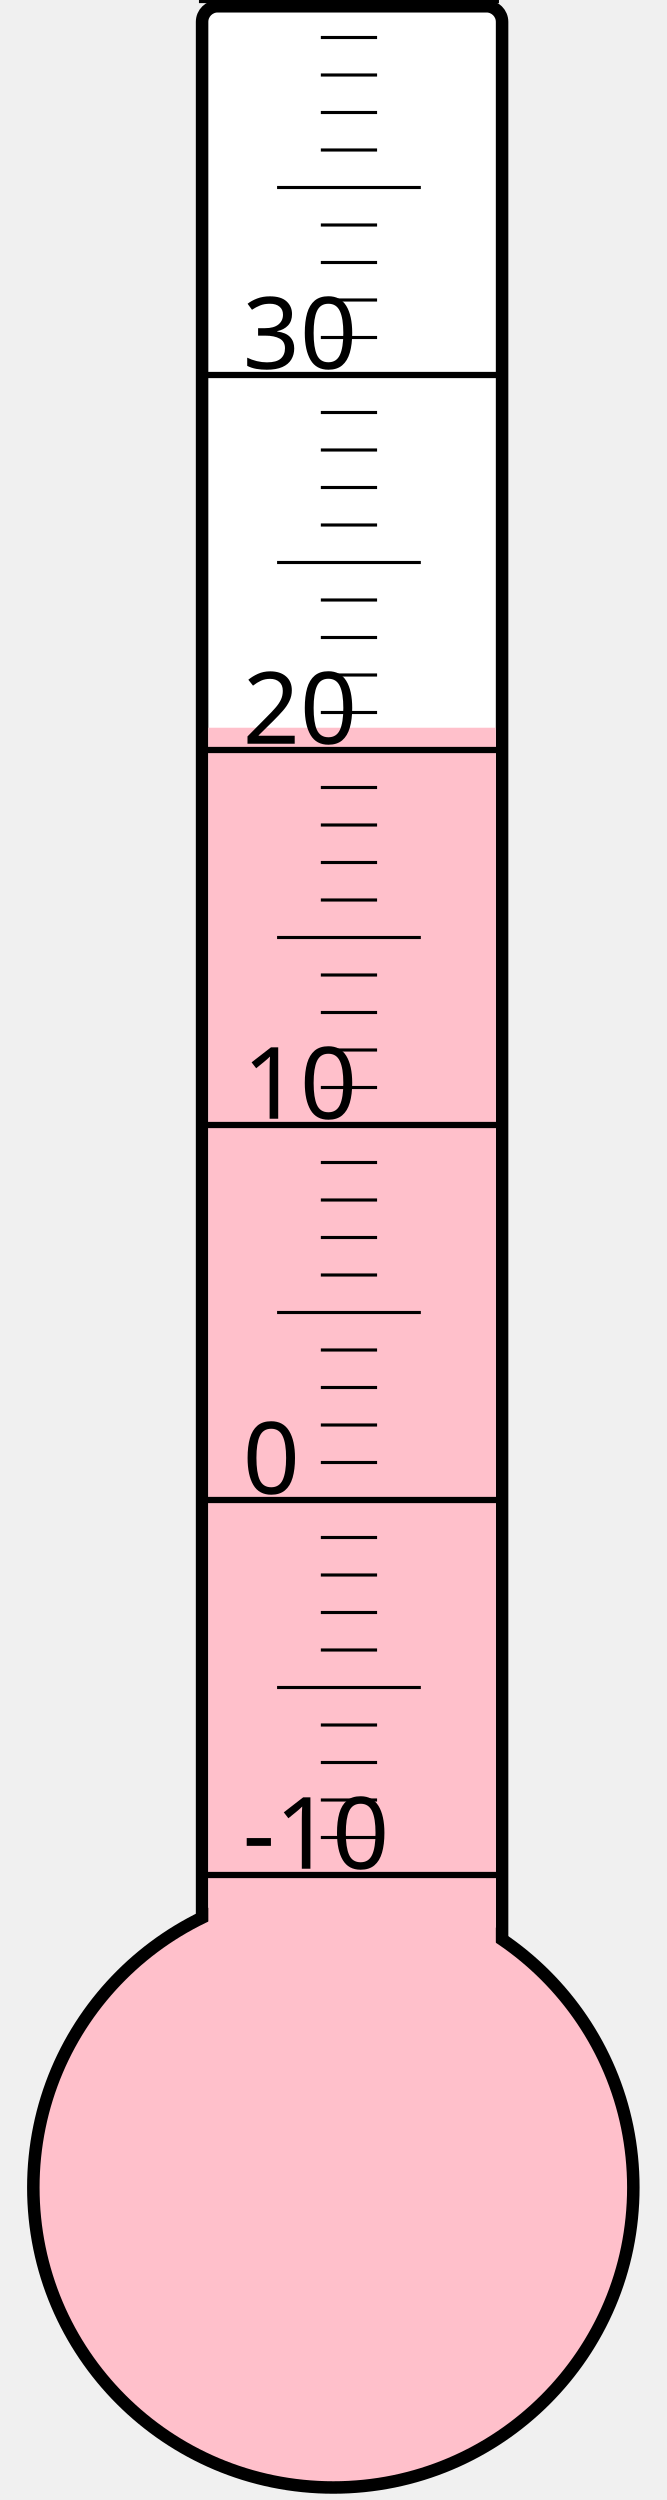
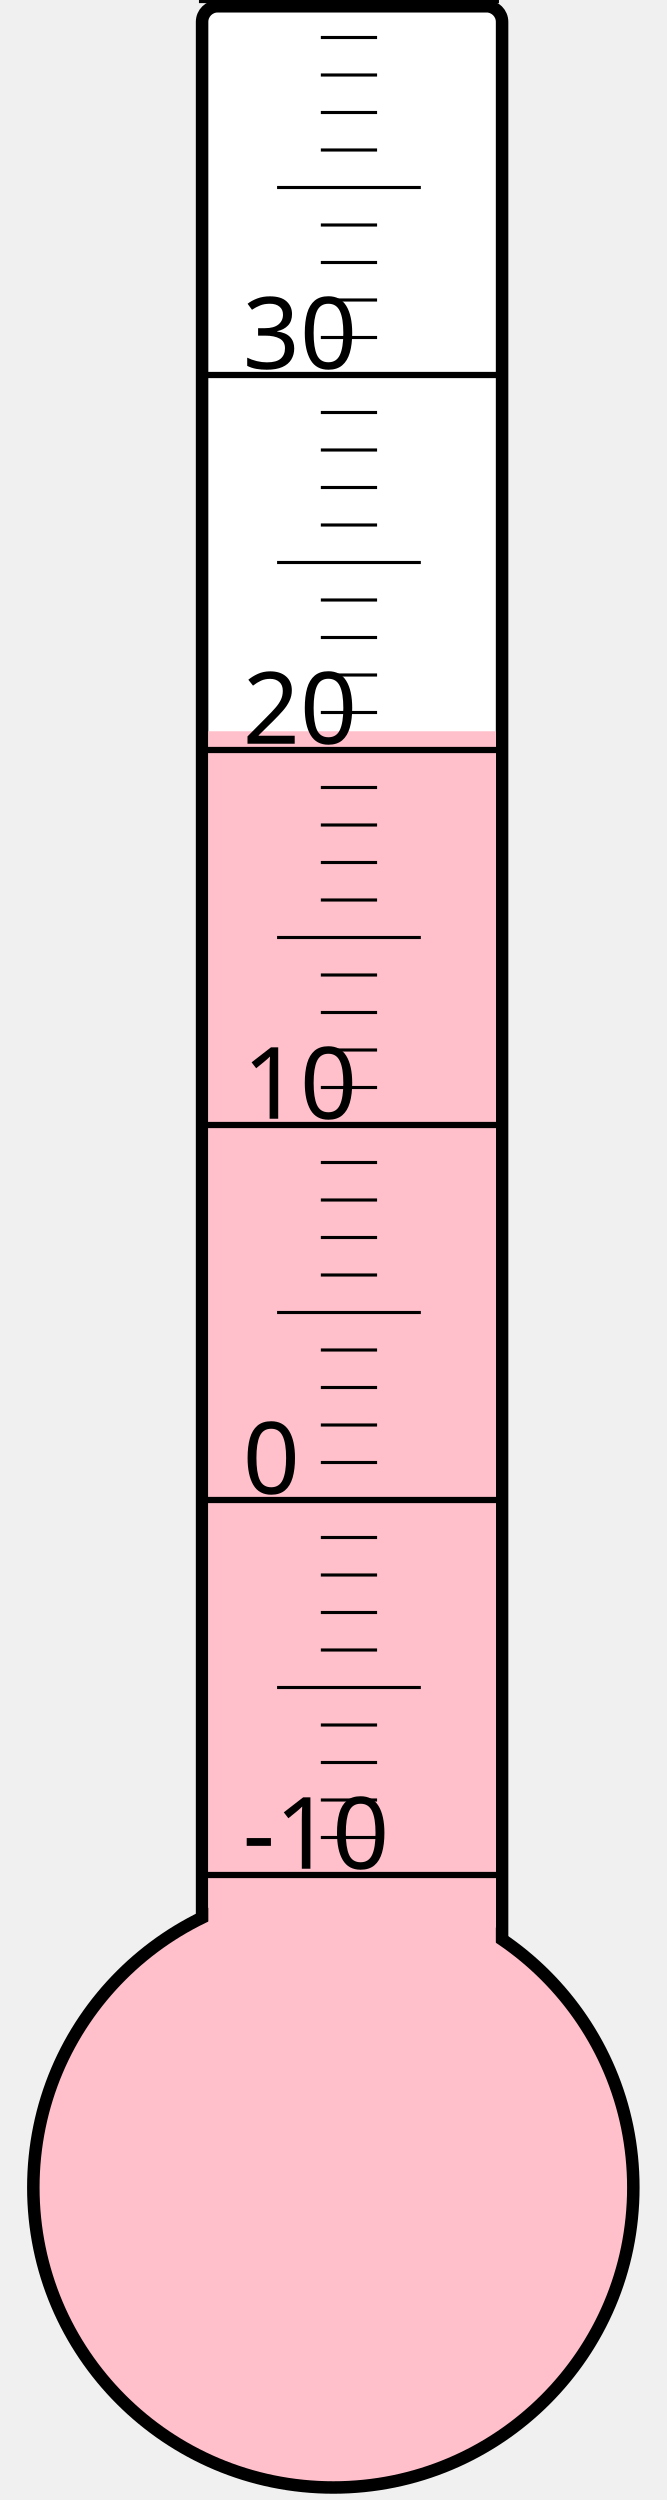
<svg xmlns="http://www.w3.org/2000/svg" width="40px" height="150px" viewBox="0 0 200 800">
  <rect width="200" height="800" x="0" y="0" style="fill: #ffffeb; fill-opacity: 0;" />
  <rect width="96" height="680" x="58" y="2" rx="5" ry="5" style="fill: white; fill-opacity: 1; stroke: black; stroke-width: 4;" />
  <circle cx="100" cy="700" r="96" style="fill: pink; stroke: black; stroke-width: 4;" />
-   <rect width="92" height="467.125" x="60" y="232.875" style="fill: pink; fill-opacity: 1; stroke-width: 0;" />
+   <rect width="92" height="466.0" x="60" y="234.0" style="fill: pink; fill-opacity: 1; stroke-width: 0;" />
  <text x="71" y="598" style="font-family: sans-serif; font-size: 24pt;">-10</text>
  <text x="71" y="478" style="font-family: sans-serif; font-size: 24pt;">0</text>
  <text x="71" y="358" style="font-family: sans-serif; font-size: 24pt;">10</text>
  <text x="71" y="238" style="font-family: sans-serif; font-size: 24pt;">20</text>
  <text x="71" y="118" style="font-family: sans-serif; font-size: 24pt;">30</text>
  <g style="stroke: black;">
    <line x1="57" y1="600" x2="153" y2="600" style="stroke-width: 2;" />
    <line x1="96" y1="588" x2="114" y2="588" style="stroke-width: 1;" />
    <line x1="96" y1="576" x2="114" y2="576" style="stroke-width: 1;" />
    <line x1="96" y1="564" x2="114" y2="564" style="stroke-width: 1;" />
    <line x1="96" y1="552" x2="114" y2="552" style="stroke-width: 1;" />
    <line x1="82" y1="540" x2="128" y2="540" style="stroke-width: 1;" />
    <line x1="96" y1="528" x2="114" y2="528" style="stroke-width: 1;" />
    <line x1="96" y1="516" x2="114" y2="516" style="stroke-width: 1;" />
    <line x1="96" y1="504" x2="114" y2="504" style="stroke-width: 1;" />
    <line x1="96" y1="492" x2="114" y2="492" style="stroke-width: 1;" />
    <line x1="57" y1="480" x2="153" y2="480" style="stroke-width: 2;" />
    <line x1="96" y1="468" x2="114" y2="468" style="stroke-width: 1;" />
    <line x1="96" y1="456" x2="114" y2="456" style="stroke-width: 1;" />
    <line x1="96" y1="444" x2="114" y2="444" style="stroke-width: 1;" />
    <line x1="96" y1="432" x2="114" y2="432" style="stroke-width: 1;" />
    <line x1="82" y1="420" x2="128" y2="420" style="stroke-width: 1;" />
    <line x1="96" y1="408" x2="114" y2="408" style="stroke-width: 1;" />
    <line x1="96" y1="396" x2="114" y2="396" style="stroke-width: 1;" />
    <line x1="96" y1="384" x2="114" y2="384" style="stroke-width: 1;" />
    <line x1="96" y1="372" x2="114" y2="372" style="stroke-width: 1;" />
    <line x1="57" y1="360" x2="153" y2="360" style="stroke-width: 2;" />
    <line x1="96" y1="348" x2="114" y2="348" style="stroke-width: 1;" />
    <line x1="96" y1="336" x2="114" y2="336" style="stroke-width: 1;" />
    <line x1="96" y1="324" x2="114" y2="324" style="stroke-width: 1;" />
    <line x1="96" y1="312" x2="114" y2="312" style="stroke-width: 1;" />
    <line x1="82" y1="300" x2="128" y2="300" style="stroke-width: 1;" />
    <line x1="96" y1="288" x2="114" y2="288" style="stroke-width: 1;" />
    <line x1="96" y1="276" x2="114" y2="276" style="stroke-width: 1;" />
    <line x1="96" y1="264" x2="114" y2="264" style="stroke-width: 1;" />
    <line x1="96" y1="252" x2="114" y2="252" style="stroke-width: 1;" />
    <line x1="57" y1="240" x2="153" y2="240" style="stroke-width: 2;" />
    <line x1="96" y1="228" x2="114" y2="228" style="stroke-width: 1;" />
    <line x1="96" y1="216" x2="114" y2="216" style="stroke-width: 1;" />
    <line x1="96" y1="204" x2="114" y2="204" style="stroke-width: 1;" />
    <line x1="96" y1="192" x2="114" y2="192" style="stroke-width: 1;" />
    <line x1="82" y1="180" x2="128" y2="180" style="stroke-width: 1;" />
    <line x1="96" y1="168" x2="114" y2="168" style="stroke-width: 1;" />
    <line x1="96" y1="156" x2="114" y2="156" style="stroke-width: 1;" />
    <line x1="96" y1="144" x2="114" y2="144" style="stroke-width: 1;" />
    <line x1="96" y1="132" x2="114" y2="132" style="stroke-width: 1;" />
    <line x1="57" y1="120" x2="153" y2="120" style="stroke-width: 2;" />
    <line x1="96" y1="108" x2="114" y2="108" style="stroke-width: 1;" />
    <line x1="96" y1="96" x2="114" y2="96" style="stroke-width: 1;" />
    <line x1="96" y1="84" x2="114" y2="84" style="stroke-width: 1;" />
    <line x1="96" y1="72" x2="114" y2="72" style="stroke-width: 1;" />
    <line x1="82" y1="60" x2="128" y2="60" style="stroke-width: 1;" />
    <line x1="96" y1="48" x2="114" y2="48" style="stroke-width: 1;" />
    <line x1="96" y1="36" x2="114" y2="36" style="stroke-width: 1;" />
    <line x1="96" y1="24" x2="114" y2="24" style="stroke-width: 1;" />
    <line x1="96" y1="12" x2="114" y2="12" style="stroke-width: 1;" />
    <line x1="57" y1="0" x2="153" y2="0" style="stroke-width: 2;" />
  </g>
</svg>
